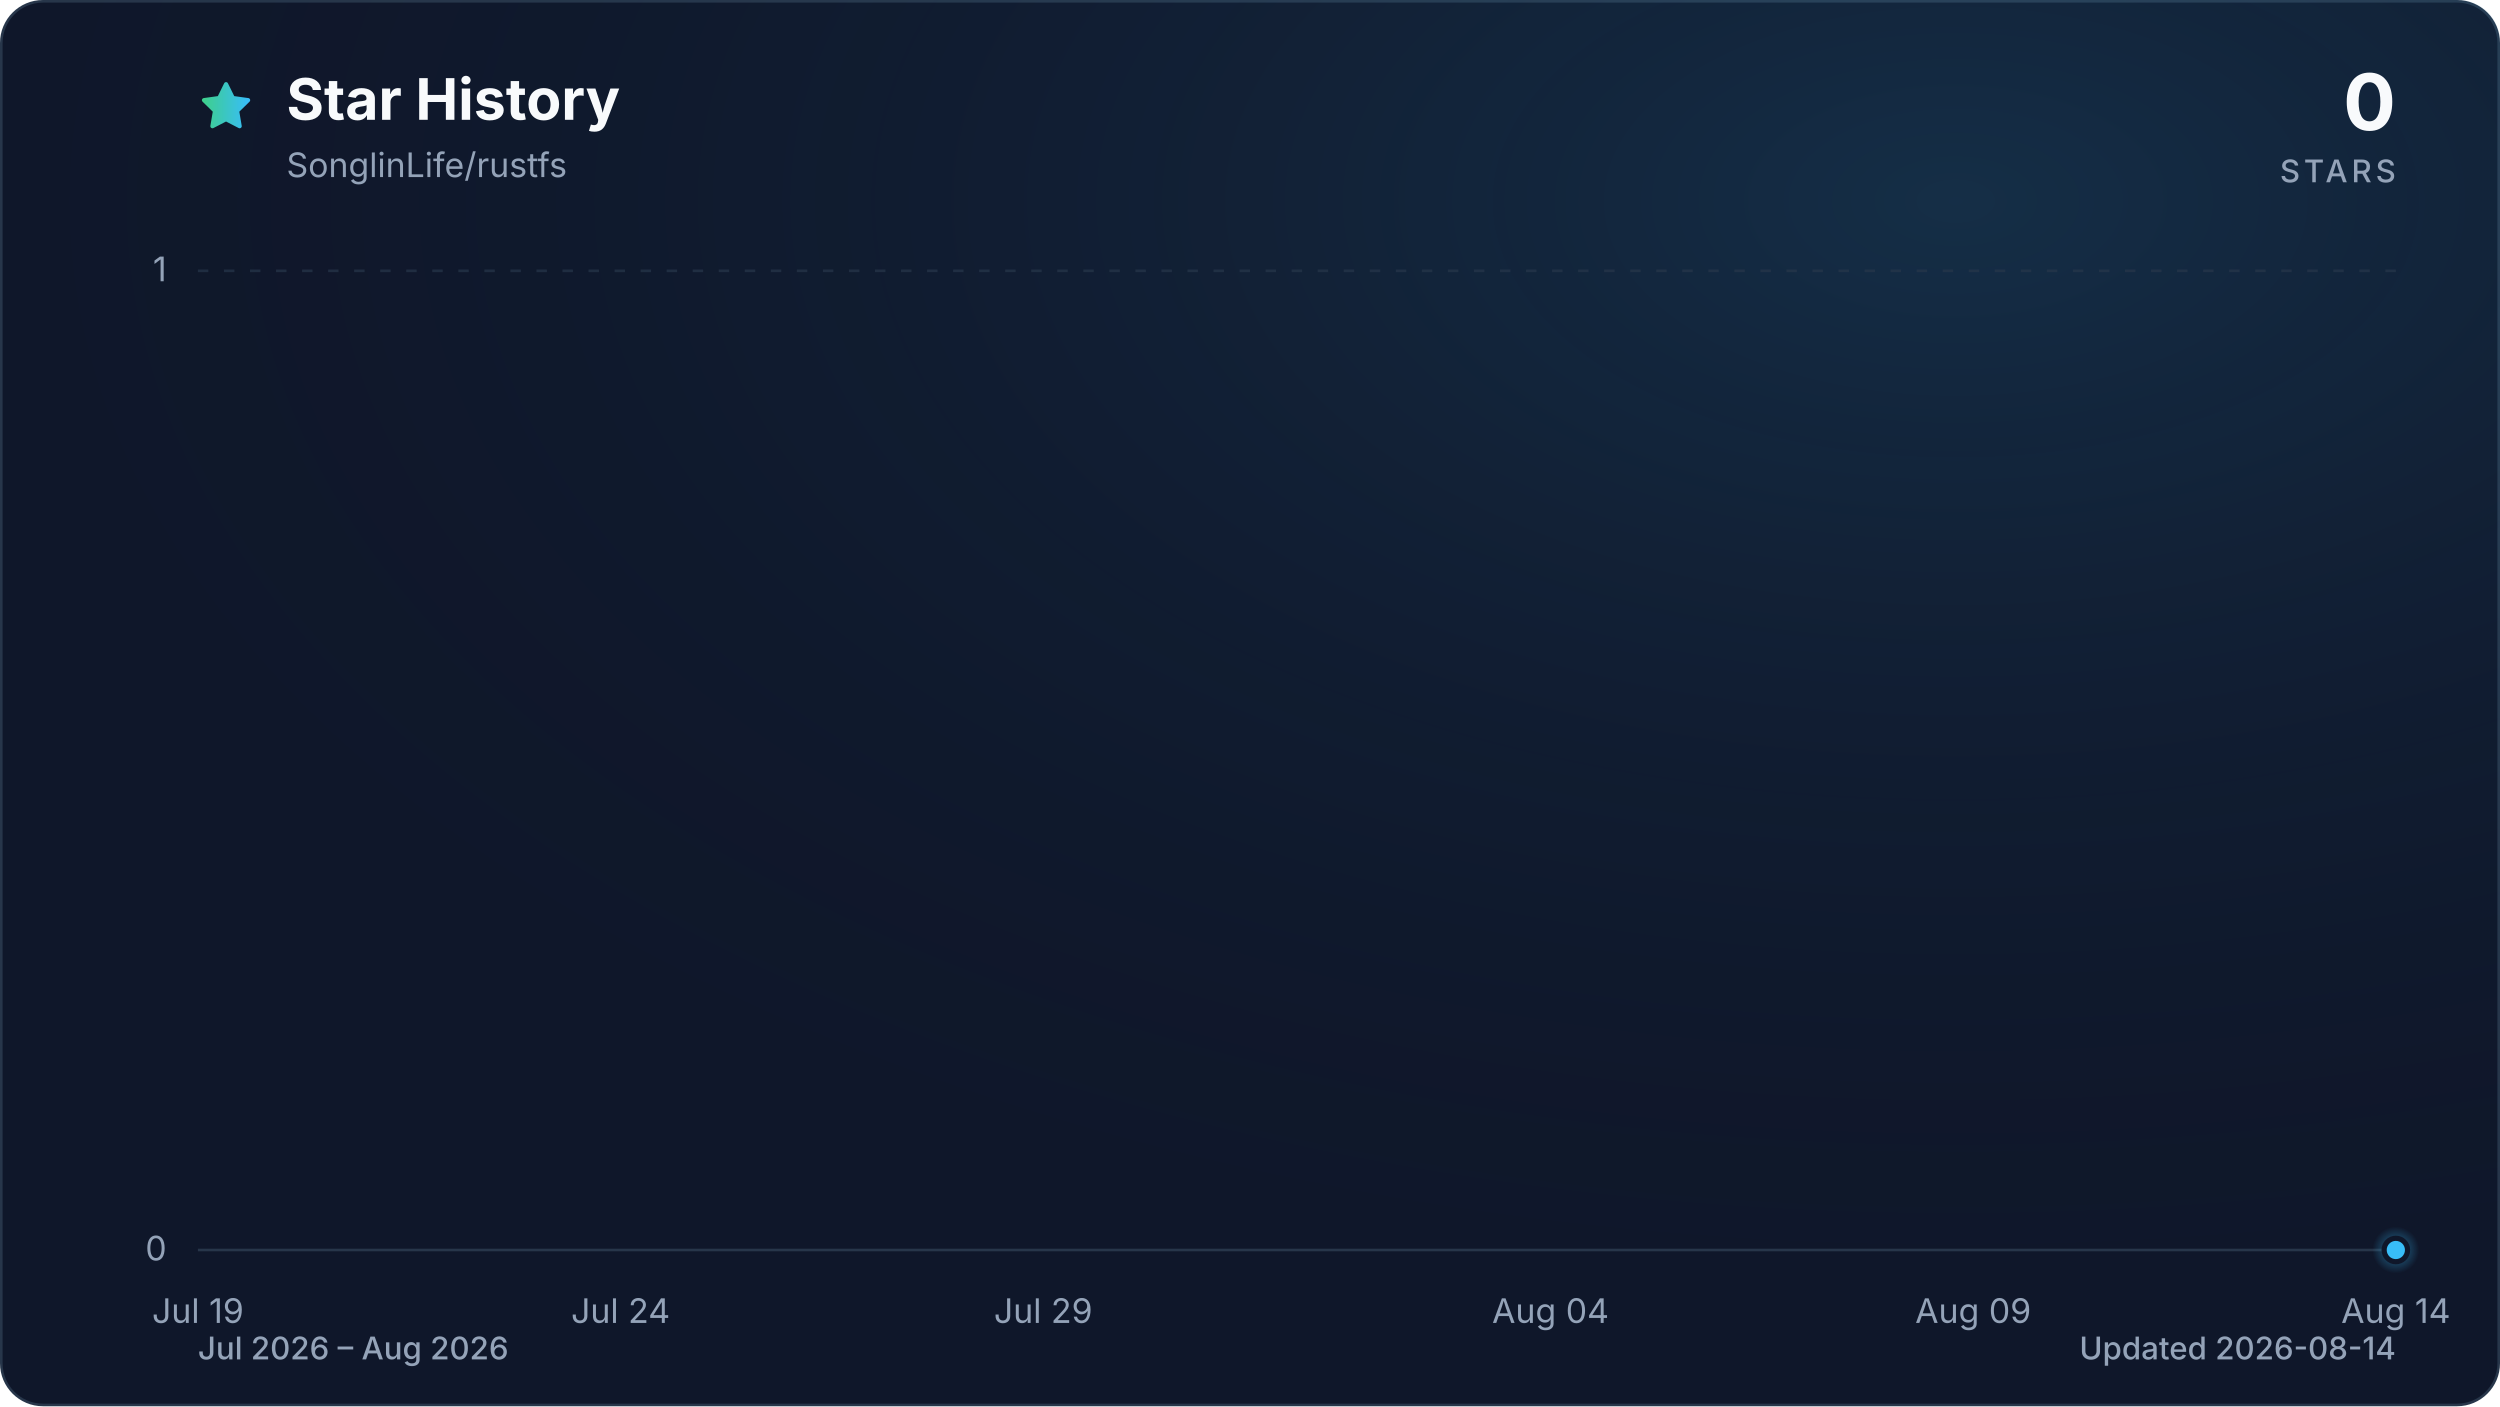
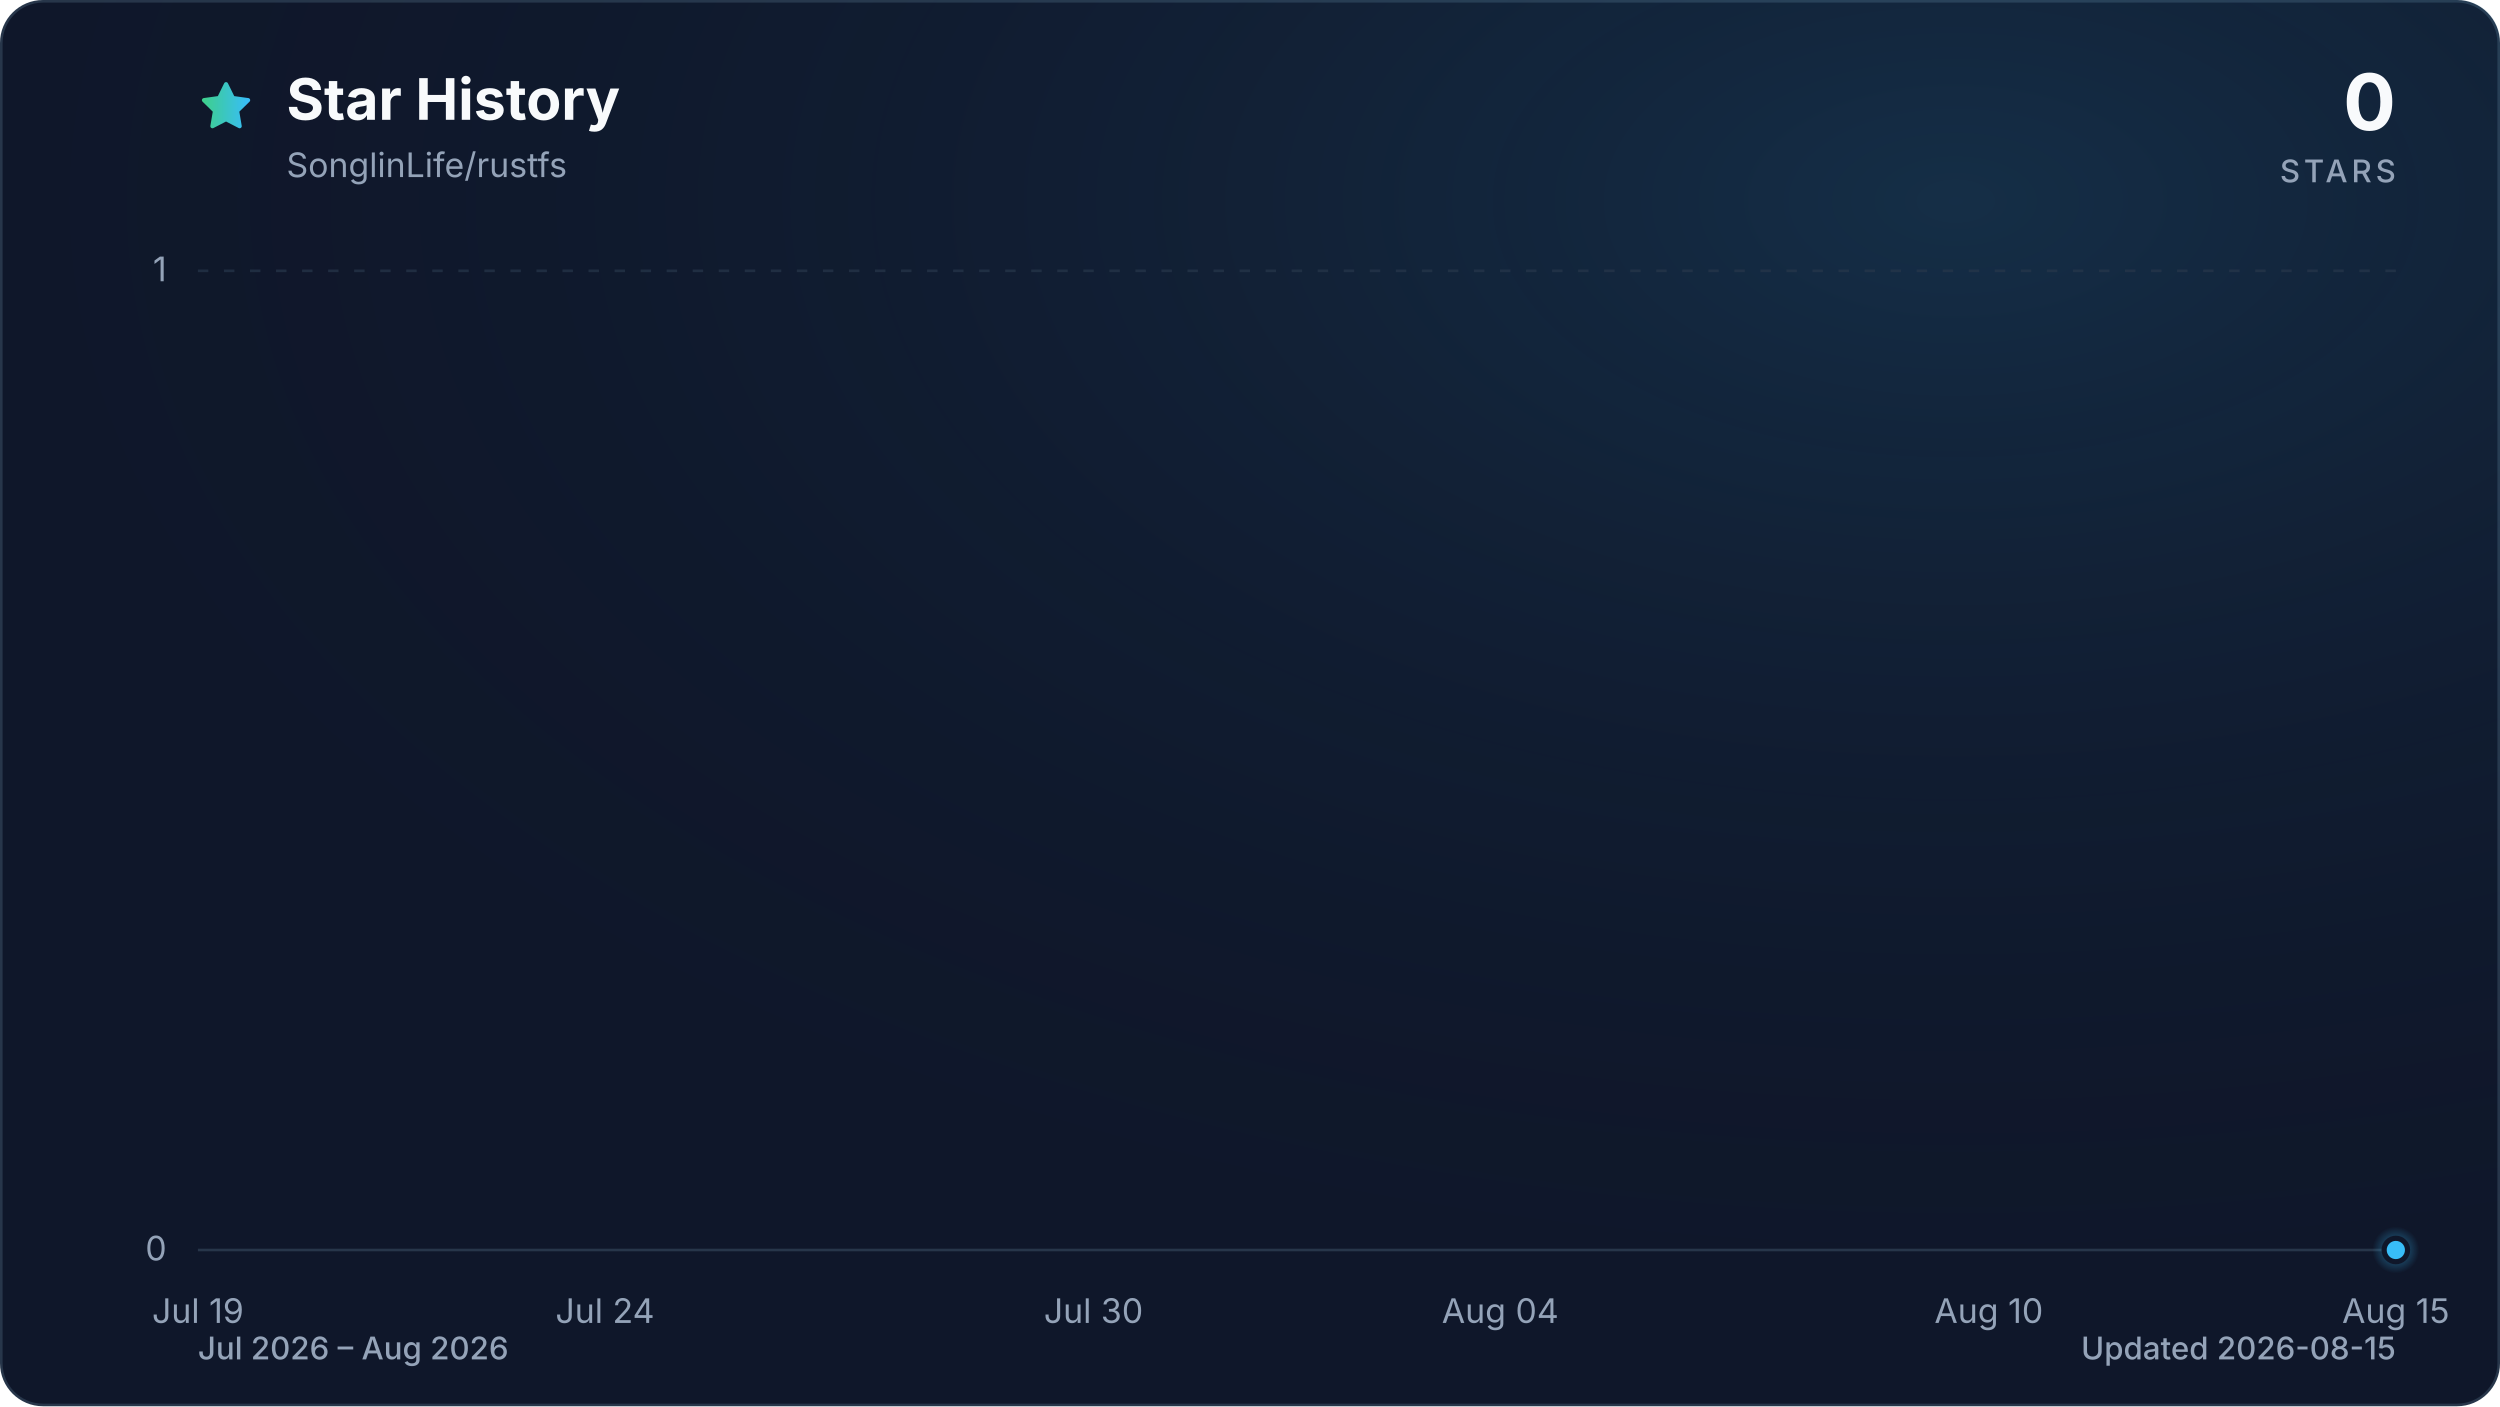
<svg xmlns="http://www.w3.org/2000/svg" viewBox="0 0 960 540" role="img" aria-labelledby="title description" data-style="gradient" data-variant="glow" data-animated="true">
  <defs>
    <linearGradient id="trend" x1="0" y1="0" x2="1" y2="0">
      <stop offset="0%" stop-color="#3ecf8e" />
      <stop offset="100%" stop-color="#38bdf8" />
    </linearGradient>
    <linearGradient id="area" x1="0" y1="0" x2="0" y2="1">
      <stop offset="0%" stop-color="#3ecf8e" stop-opacity="0.30" />
      <stop offset="55%" stop-color="#38bdf8" stop-opacity="0.10" />
      <stop offset="100%" stop-color="#38bdf8" stop-opacity="0.01" />
    </linearGradient>
    <radialGradient id="marker-halo" cx="50%" cy="50%" r="50%">
      <stop offset="0%" stop-color="#38bdf8" stop-opacity="0.55" />
      <stop offset="100%" stop-color="#38bdf8" stop-opacity="0" />
    </radialGradient>
    <radialGradient id="surface-glow" cx="78%" cy="14%" r="80%">
      <stop offset="0%" stop-color="#38bdf8" stop-opacity="0.14" />
      <stop offset="100%" stop-color="#0f172a" stop-opacity="0" />
    </radialGradient>
    <filter id="trend-glow" x="-20%" y="-20%" width="140%" height="140%">
      <feGaussianBlur stdDeviation="7" />
    </filter>
  </defs>
  <style>
.trend-enter{transform-box:fill-box;transform-origin:center;animation:trend-enter 520ms cubic-bezier(0.16,1,0.3,1)}
.marker-enter{transform-box:fill-box;transform-origin:center;animation:marker-enter 320ms cubic-bezier(0.16,1,0.3,1) 200ms both}
.marker-pulse{transform-box:fill-box;transform-origin:center;animation:marker-pulse 2.6s ease-out infinite}
@keyframes trend-enter{from{opacity:.35;transform:translateY(10px)}to{opacity:1;transform:translateY(0)}}
@keyframes marker-enter{from{opacity:0;transform:scale(.4)}to{opacity:1;transform:scale(1)}}
@keyframes marker-pulse{0%{opacity:.5;transform:scale(.7)}70%,100%{opacity:0;transform:scale(2.1)}}
@media (prefers-reduced-motion:reduce){.trend-enter,.marker-enter,.marker-pulse{animation:none!important}}
@media (prefers-reduced-motion:reduce){.marker-pulse{opacity:0}}
</style>
  <rect x="0.5" y="0.5" width="959" height="539" fill="#0f172a" stroke="#27364a" stroke-width="1" rx="16" />
  <rect width="960" height="540" fill="url(#surface-glow)" rx="16" />
  <path d="M12 2.6l2.9 5.9 6.5.9-4.7 4.6 1.1 6.5-5.8-3-5.8 3 1.1-6.5-4.7-4.6 6.5-.9L12 2.6Z" transform="translate(76 30) scale(.9)" fill="url(#trend)" stroke="url(#trend)" stroke-width="1.8" stroke-linejoin="round" aria-hidden="true" />
  <text x="110" y="46" fill="#f8fafc" font-family="ui-sans-serif, system-ui, -apple-system, BlinkMacSystemFont, 'Segoe UI', sans-serif" font-size="22" font-weight="700">Star History</text>
  <text x="110" y="68" fill="#94a3b8" font-family="ui-sans-serif, system-ui, -apple-system, BlinkMacSystemFont, 'Segoe UI', sans-serif" font-size="13">SonglinLife/rustfs</text>
  <text x="920" y="50" fill="#f8fafc" font-family="ui-sans-serif, system-ui, -apple-system, BlinkMacSystemFont, 'Segoe UI', sans-serif" font-size="30" font-weight="700" text-anchor="end">0</text>
  <text x="920" y="70" fill="#94a3b8" font-family="ui-sans-serif, system-ui, -apple-system, BlinkMacSystemFont, 'Segoe UI', sans-serif" font-size="12" font-weight="500" letter-spacing="1.5" text-anchor="end">STARS</text>
  <line x1="76" y1="480.0" x2="920" y2="480.0" stroke="#27364a" stroke-width="1" stroke-dasharray="0" opacity="1" />
  <text x="64" y="484.0" fill="#94a3b8" font-family="ui-sans-serif, system-ui, -apple-system, BlinkMacSystemFont, 'Segoe UI', sans-serif" font-size="13" text-anchor="end">0</text>
  <line x1="76" y1="104.0" x2="920" y2="104.0" stroke="#27364a" stroke-width="1" stroke-dasharray="4 6" opacity="0.7" />
  <text x="64" y="108.0" fill="#94a3b8" font-family="ui-sans-serif, system-ui, -apple-system, BlinkMacSystemFont, 'Segoe UI', sans-serif" font-size="13" text-anchor="end">1</text>
  <text x="76.0" y="508" fill="#94a3b8" font-family="ui-sans-serif, system-ui, -apple-system, BlinkMacSystemFont, 'Segoe UI', sans-serif" font-size="13" text-anchor="middle">Jul 19</text>
-   <text x="238.3" y="508" fill="#94a3b8" font-family="ui-sans-serif, system-ui, -apple-system, BlinkMacSystemFont, 'Segoe UI', sans-serif" font-size="13" text-anchor="middle">Jul 24</text>
-   <text x="400.6" y="508" fill="#94a3b8" font-family="ui-sans-serif, system-ui, -apple-system, BlinkMacSystemFont, 'Segoe UI', sans-serif" font-size="13" text-anchor="middle">Jul 29</text>
-   <text x="595.4" y="508" fill="#94a3b8" font-family="ui-sans-serif, system-ui, -apple-system, BlinkMacSystemFont, 'Segoe UI', sans-serif" font-size="13" text-anchor="middle">Aug 04</text>
-   <text x="757.7" y="508" fill="#94a3b8" font-family="ui-sans-serif, system-ui, -apple-system, BlinkMacSystemFont, 'Segoe UI', sans-serif" font-size="13" text-anchor="middle">Aug 09</text>
-   <text x="920.0" y="508" fill="#94a3b8" font-family="ui-sans-serif, system-ui, -apple-system, BlinkMacSystemFont, 'Segoe UI', sans-serif" font-size="13" text-anchor="middle">Aug 14</text>
+   <text x="232.3" y="508" fill="#94a3b8" font-family="ui-sans-serif, system-ui, -apple-system, BlinkMacSystemFont, 'Segoe UI', sans-serif" font-size="13" text-anchor="middle">Jul 24</text>
+   <text x="419.9" y="508" fill="#94a3b8" font-family="ui-sans-serif, system-ui, -apple-system, BlinkMacSystemFont, 'Segoe UI', sans-serif" font-size="13" text-anchor="middle">Jul 30</text>
+   <text x="576.1" y="508" fill="#94a3b8" font-family="ui-sans-serif, system-ui, -apple-system, BlinkMacSystemFont, 'Segoe UI', sans-serif" font-size="13" text-anchor="middle">Aug 04</text>
+   <text x="763.7" y="508" fill="#94a3b8" font-family="ui-sans-serif, system-ui, -apple-system, BlinkMacSystemFont, 'Segoe UI', sans-serif" font-size="13" text-anchor="middle">Aug 10</text>
+   <text x="920.0" y="508" fill="#94a3b8" font-family="ui-sans-serif, system-ui, -apple-system, BlinkMacSystemFont, 'Segoe UI', sans-serif" font-size="13" text-anchor="middle">Aug 15</text>
  <g class="trend-enter">
-     <path d="M 76.0 480.0 C 86.8 480.0, 97.6 480.0, 108.5 480.0 C 119.3 480.0, 130.1 480.0, 140.9 480.0 C 151.7 480.0, 162.6 480.0, 173.4 480.0 C 184.2 480.0, 195.0 480.0, 205.8 480.0 C 216.7 480.0, 227.5 480.0, 238.3 480.0 C 249.1 480.0, 259.9 480.0, 270.8 480.0 C 281.6 480.0, 292.4 480.0, 303.2 480.0 C 314.1 480.0, 324.9 480.0, 335.7 480.0 C 346.5 480.0, 357.3 480.0, 368.2 480.0 C 379.0 480.0, 389.8 480.0, 400.6 480.0 C 411.4 480.0, 422.3 480.0, 433.1 480.0 C 443.9 480.0, 454.7 480.0, 465.5 480.0 C 476.4 480.0, 487.2 480.0, 498.0 480.0 C 508.8 480.0, 519.6 480.0, 530.5 480.0 C 541.3 480.0, 552.1 480.0, 562.9 480.0 C 573.7 480.0, 584.6 480.0, 595.4 480.0 C 606.2 480.0, 617.0 480.0, 627.8 480.0 C 638.7 480.0, 649.5 480.0, 660.3 480.0 C 671.1 480.0, 681.9 480.0, 692.8 480.0 C 703.6 480.0, 714.4 480.0, 725.2 480.0 C 736.1 480.0, 746.9 480.0, 757.7 480.0 C 768.5 480.0, 779.3 480.0, 790.2 480.0 C 801.0 480.0, 811.8 480.0, 822.6 480.0 C 833.4 480.0, 844.3 480.0, 855.1 480.0 C 865.9 480.0, 876.7 480.0, 887.5 480.0 C 898.4 480.0, 909.2 480.0, 920.0 480.0 L 920.0 480.0 L 76.0 480.0 Z" fill="url(#area)" />
-     <path d="M 76.0 480.0 C 86.8 480.0, 97.6 480.0, 108.5 480.0 C 119.3 480.0, 130.1 480.0, 140.9 480.0 C 151.7 480.0, 162.6 480.0, 173.4 480.0 C 184.2 480.0, 195.0 480.0, 205.8 480.0 C 216.7 480.0, 227.5 480.0, 238.3 480.0 C 249.1 480.0, 259.9 480.0, 270.8 480.0 C 281.6 480.0, 292.4 480.0, 303.2 480.0 C 314.1 480.0, 324.9 480.0, 335.7 480.0 C 346.5 480.0, 357.3 480.0, 368.2 480.0 C 379.0 480.0, 389.8 480.0, 400.6 480.0 C 411.4 480.0, 422.3 480.0, 433.1 480.0 C 443.9 480.0, 454.7 480.0, 465.5 480.0 C 476.4 480.0, 487.2 480.0, 498.0 480.0 C 508.8 480.0, 519.6 480.0, 530.5 480.0 C 541.3 480.0, 552.1 480.0, 562.9 480.0 C 573.7 480.0, 584.6 480.0, 595.4 480.0 C 606.2 480.0, 617.0 480.0, 627.8 480.0 C 638.7 480.0, 649.5 480.0, 660.3 480.0 C 671.1 480.0, 681.9 480.0, 692.8 480.0 C 703.6 480.0, 714.4 480.0, 725.2 480.0 C 736.1 480.0, 746.9 480.0, 757.7 480.0 C 768.5 480.0, 779.3 480.0, 790.2 480.0 C 801.0 480.0, 811.8 480.0, 822.6 480.0 C 833.4 480.0, 844.3 480.0, 855.1 480.0 C 865.9 480.0, 876.7 480.0, 887.5 480.0 C 898.4 480.0, 909.2 480.0, 920.0 480.0" fill="none" stroke="url(#trend)" stroke-width="12" stroke-linecap="round" stroke-linejoin="round" opacity="0.16" filter="url(#trend-glow)" />
-     <path d="M 76.0 480.0 C 86.8 480.0, 97.6 480.0, 108.5 480.0 C 119.3 480.0, 130.1 480.0, 140.9 480.0 C 151.7 480.0, 162.6 480.0, 173.4 480.0 C 184.2 480.0, 195.0 480.0, 205.8 480.0 C 216.7 480.0, 227.5 480.0, 238.3 480.0 C 249.1 480.0, 259.9 480.0, 270.8 480.0 C 281.6 480.0, 292.4 480.0, 303.2 480.0 C 314.1 480.0, 324.9 480.0, 335.7 480.0 C 346.5 480.0, 357.3 480.0, 368.2 480.0 C 379.0 480.0, 389.8 480.0, 400.6 480.0 C 411.4 480.0, 422.3 480.0, 433.1 480.0 C 443.9 480.0, 454.7 480.0, 465.5 480.0 C 476.4 480.0, 487.2 480.0, 498.0 480.0 C 508.8 480.0, 519.6 480.0, 530.5 480.0 C 541.3 480.0, 552.1 480.0, 562.9 480.0 C 573.7 480.0, 584.6 480.0, 595.4 480.0 C 606.2 480.0, 617.0 480.0, 627.8 480.0 C 638.7 480.0, 649.5 480.0, 660.3 480.0 C 671.1 480.0, 681.9 480.0, 692.8 480.0 C 703.6 480.0, 714.4 480.0, 725.2 480.0 C 736.1 480.0, 746.9 480.0, 757.7 480.0 C 768.5 480.0, 779.3 480.0, 790.2 480.0 C 801.0 480.0, 811.8 480.0, 822.6 480.0 C 833.4 480.0, 844.3 480.0, 855.1 480.0 C 865.9 480.0, 876.7 480.0, 887.5 480.0 C 898.4 480.0, 909.2 480.0, 920.0 480.0" fill="none" stroke="url(#trend)" stroke-width="3" stroke-linecap="round" stroke-linejoin="round" />
+     <path d="M 76.0 480.0 C 86.4 480.0, 96.8 480.0, 107.3 480.0 C 117.7 480.0, 128.1 480.0, 138.5 480.0 C 148.9 480.0, 159.4 480.0, 169.8 480.0 C 180.2 480.0, 190.6 480.0, 201.0 480.0 C 211.5 480.0, 221.9 480.0, 232.3 480.0 C 242.7 480.0, 253.1 480.0, 263.6 480.0 C 274.0 480.0, 284.4 480.0, 294.8 480.0 C 305.2 480.0, 315.7 480.0, 326.1 480.0 C 336.5 480.0, 346.9 480.0, 357.3 480.0 C 367.8 480.0, 378.2 480.0, 388.6 480.0 C 399.0 480.0, 409.4 480.0, 419.9 480.0 C 430.3 480.0, 440.7 480.0, 451.1 480.0 C 461.5 480.0, 472.0 480.0, 482.4 480.0 C 492.8 480.0, 503.2 480.0, 513.6 480.0 C 524.0 480.0, 534.5 480.0, 544.9 480.0 C 555.3 480.0, 565.7 480.0, 576.1 480.0 C 586.6 480.0, 597.0 480.0, 607.4 480.0 C 617.8 480.0, 628.2 480.0, 638.7 480.0 C 649.1 480.0, 659.5 480.0, 669.9 480.0 C 680.3 480.0, 690.8 480.0, 701.2 480.0 C 711.6 480.0, 722.0 480.0, 732.4 480.0 C 742.9 480.0, 753.3 480.0, 763.7 480.0 C 774.1 480.0, 784.5 480.0, 795.0 480.0 C 805.4 480.0, 815.8 480.0, 826.2 480.0 C 836.6 480.0, 847.1 480.0, 857.5 480.0 C 867.9 480.0, 878.3 480.0, 888.7 480.0 C 899.2 480.0, 909.6 480.0, 920.0 480.0 L 920.0 480.0 L 76.0 480.0 Z" fill="url(#area)" />
+     <path d="M 76.0 480.0 C 86.4 480.0, 96.8 480.0, 107.3 480.0 C 117.7 480.0, 128.1 480.0, 138.5 480.0 C 148.9 480.0, 159.4 480.0, 169.8 480.0 C 180.2 480.0, 190.6 480.0, 201.0 480.0 C 211.5 480.0, 221.9 480.0, 232.3 480.0 C 242.7 480.0, 253.1 480.0, 263.6 480.0 C 274.0 480.0, 284.4 480.0, 294.8 480.0 C 305.2 480.0, 315.7 480.0, 326.1 480.0 C 336.5 480.0, 346.9 480.0, 357.3 480.0 C 367.8 480.0, 378.2 480.0, 388.6 480.0 C 399.0 480.0, 409.4 480.0, 419.9 480.0 C 430.3 480.0, 440.7 480.0, 451.1 480.0 C 461.5 480.0, 472.0 480.0, 482.4 480.0 C 492.8 480.0, 503.2 480.0, 513.6 480.0 C 524.0 480.0, 534.5 480.0, 544.9 480.0 C 555.3 480.0, 565.7 480.0, 576.1 480.0 C 586.6 480.0, 597.0 480.0, 607.4 480.0 C 617.8 480.0, 628.2 480.0, 638.7 480.0 C 649.1 480.0, 659.5 480.0, 669.9 480.0 C 680.3 480.0, 690.8 480.0, 701.2 480.0 C 711.6 480.0, 722.0 480.0, 732.4 480.0 C 742.9 480.0, 753.3 480.0, 763.7 480.0 C 774.1 480.0, 784.5 480.0, 795.0 480.0 C 805.4 480.0, 815.8 480.0, 826.2 480.0 C 836.6 480.0, 847.1 480.0, 857.5 480.0 C 867.9 480.0, 878.3 480.0, 888.7 480.0 C 899.2 480.0, 909.6 480.0, 920.0 480.0" fill="none" stroke="url(#trend)" stroke-width="12" stroke-linecap="round" stroke-linejoin="round" opacity="0.16" filter="url(#trend-glow)" />
+     <path d="M 76.0 480.0 C 86.4 480.0, 96.8 480.0, 107.3 480.0 C 117.7 480.0, 128.1 480.0, 138.5 480.0 C 148.9 480.0, 159.4 480.0, 169.8 480.0 C 180.2 480.0, 190.6 480.0, 201.0 480.0 C 211.5 480.0, 221.9 480.0, 232.3 480.0 C 242.7 480.0, 253.1 480.0, 263.6 480.0 C 274.0 480.0, 284.4 480.0, 294.8 480.0 C 305.2 480.0, 315.7 480.0, 326.1 480.0 C 336.5 480.0, 346.9 480.0, 357.3 480.0 C 367.8 480.0, 378.2 480.0, 388.6 480.0 C 399.0 480.0, 409.4 480.0, 419.9 480.0 C 430.3 480.0, 440.7 480.0, 451.1 480.0 C 461.5 480.0, 472.0 480.0, 482.4 480.0 C 492.8 480.0, 503.2 480.0, 513.6 480.0 C 524.0 480.0, 534.5 480.0, 544.9 480.0 C 555.3 480.0, 565.7 480.0, 576.1 480.0 C 586.6 480.0, 597.0 480.0, 607.4 480.0 C 617.8 480.0, 628.2 480.0, 638.7 480.0 C 649.1 480.0, 659.5 480.0, 669.9 480.0 C 680.3 480.0, 690.8 480.0, 701.2 480.0 C 711.6 480.0, 722.0 480.0, 732.4 480.0 C 742.9 480.0, 753.3 480.0, 763.7 480.0 C 774.1 480.0, 784.5 480.0, 795.0 480.0 C 805.4 480.0, 815.8 480.0, 826.2 480.0 C 836.6 480.0, 847.1 480.0, 857.5 480.0 C 867.9 480.0, 878.3 480.0, 888.7 480.0 C 899.2 480.0, 909.6 480.0, 920.0 480.0" fill="none" stroke="url(#trend)" stroke-width="3" stroke-linecap="round" stroke-linejoin="round" />
  </g>
  <g class="marker-enter">
    <circle class="marker-pulse" cx="920.0" cy="480.0" r="9" fill="url(#marker-halo)" />
    <circle cx="920.0" cy="480.0" r="4.5" fill="#38bdf8" stroke="#0f172a" stroke-width="2" />
  </g>
  <text x="76" y="522" fill="#94a3b8" font-family="ui-sans-serif, system-ui, -apple-system, BlinkMacSystemFont, 'Segoe UI', sans-serif" font-size="12" font-weight="500">Jul 2026 – Aug 2026</text>
-   <text x="920" y="522" fill="#94a3b8" font-family="ui-sans-serif, system-ui, -apple-system, BlinkMacSystemFont, 'Segoe UI', sans-serif" font-size="12" font-weight="500" text-anchor="end">Updated 2026-08-14</text>
+   <text x="920" y="522" fill="#94a3b8" font-family="ui-sans-serif, system-ui, -apple-system, BlinkMacSystemFont, 'Segoe UI', sans-serif" font-size="12" font-weight="500" text-anchor="end">Updated 2026-08-15</text>
</svg>
